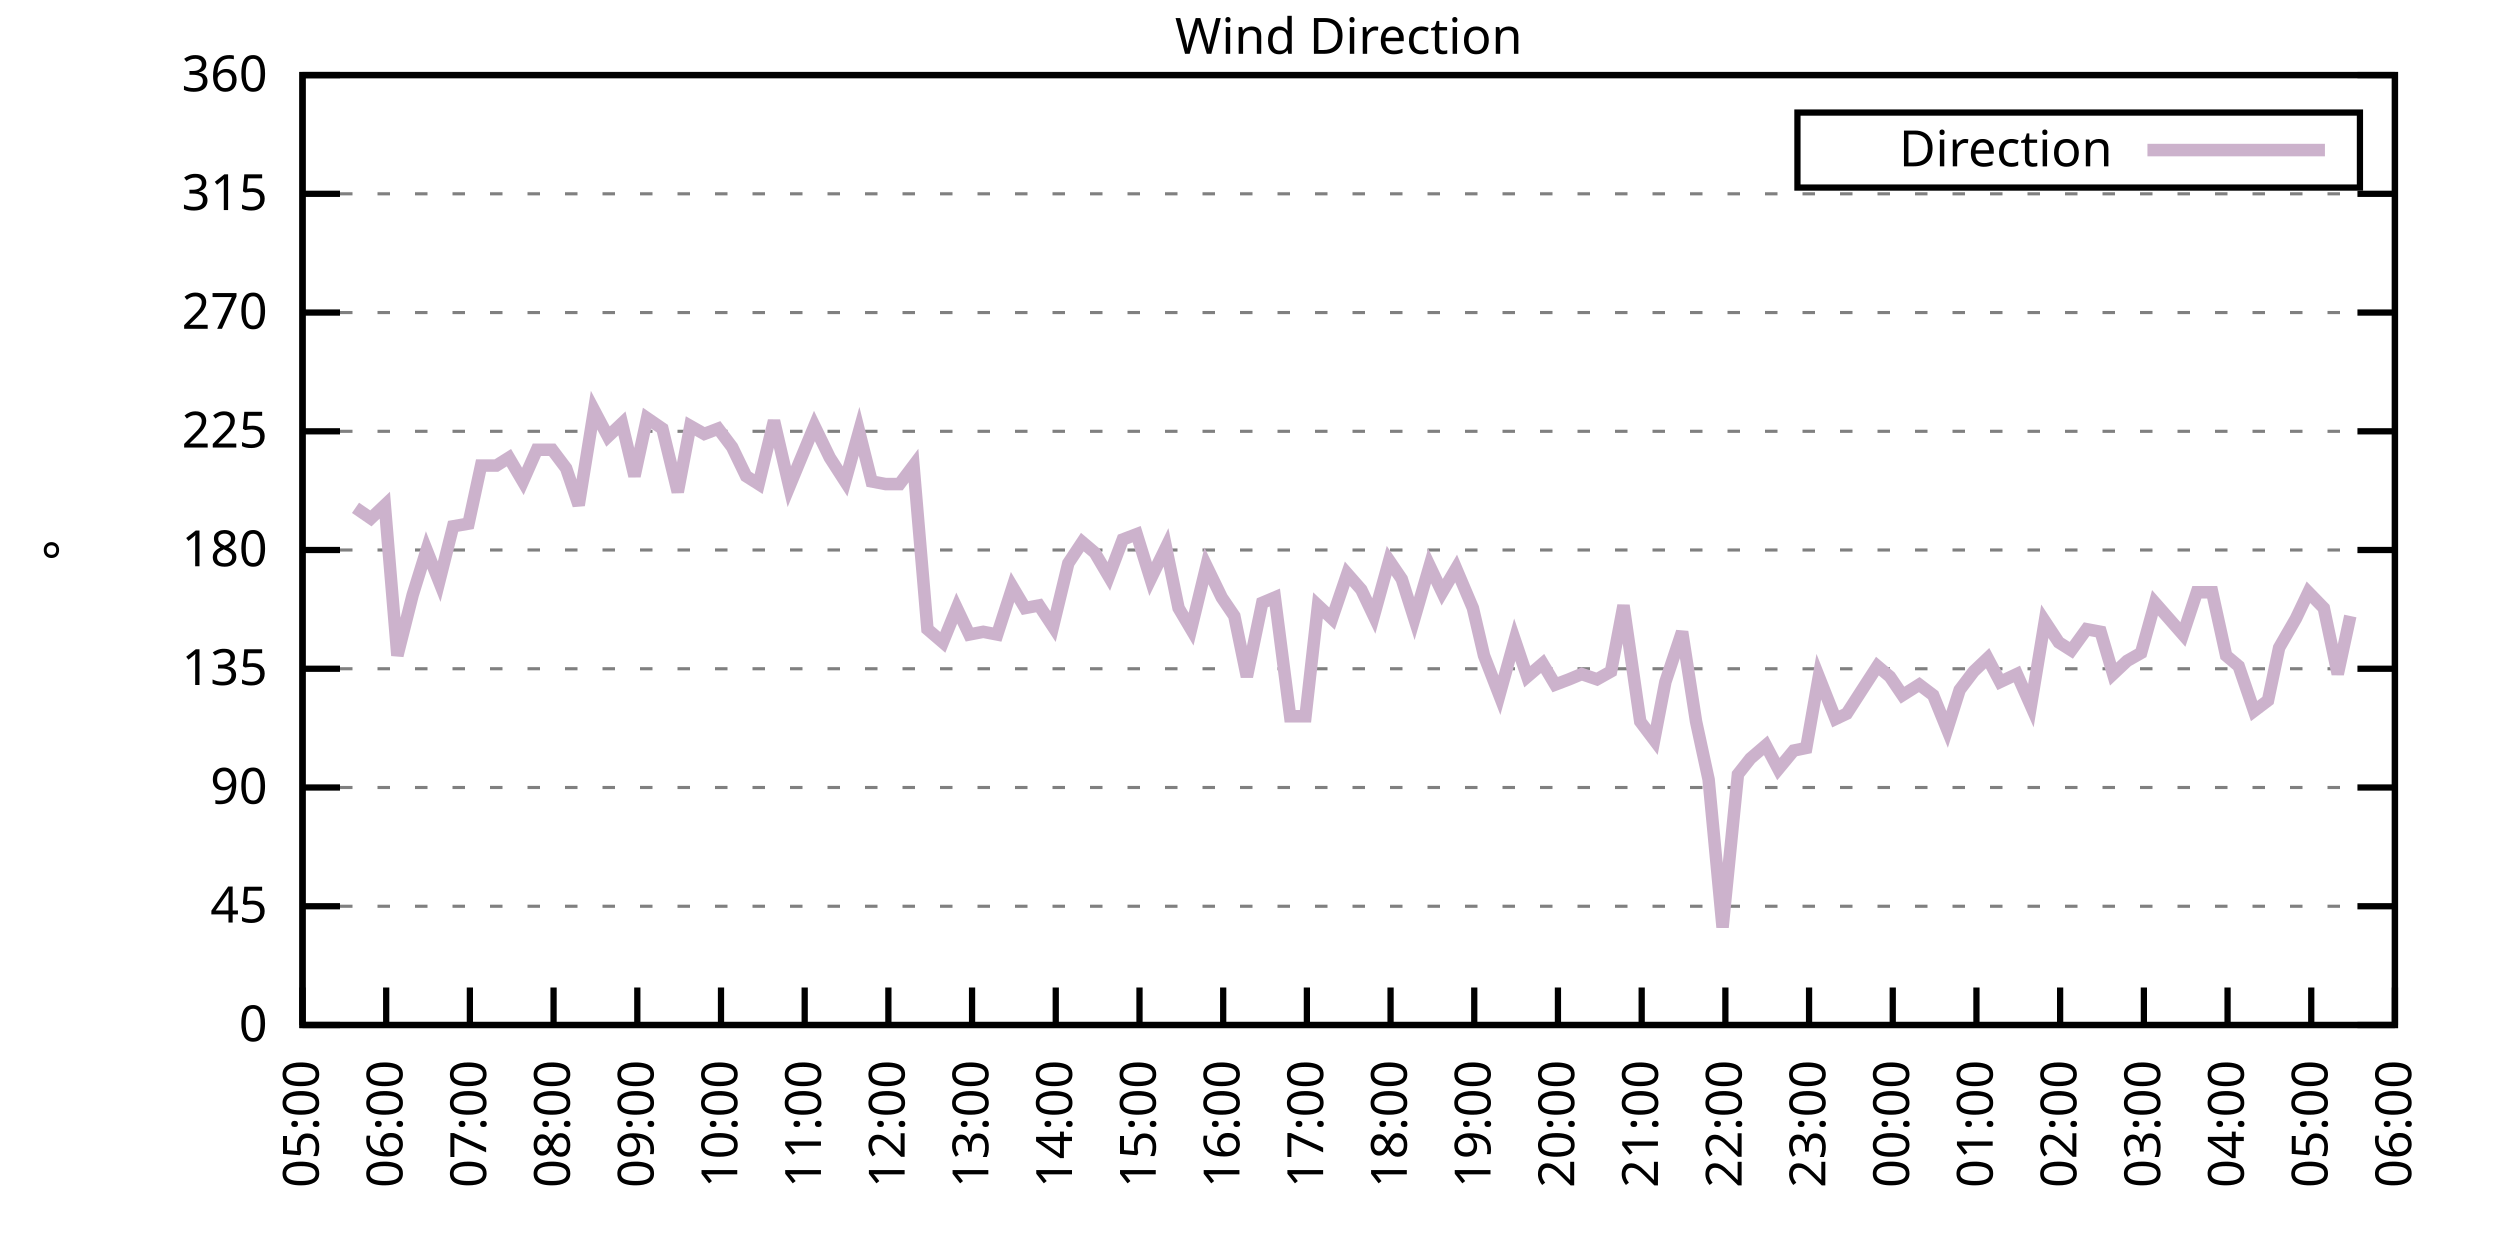
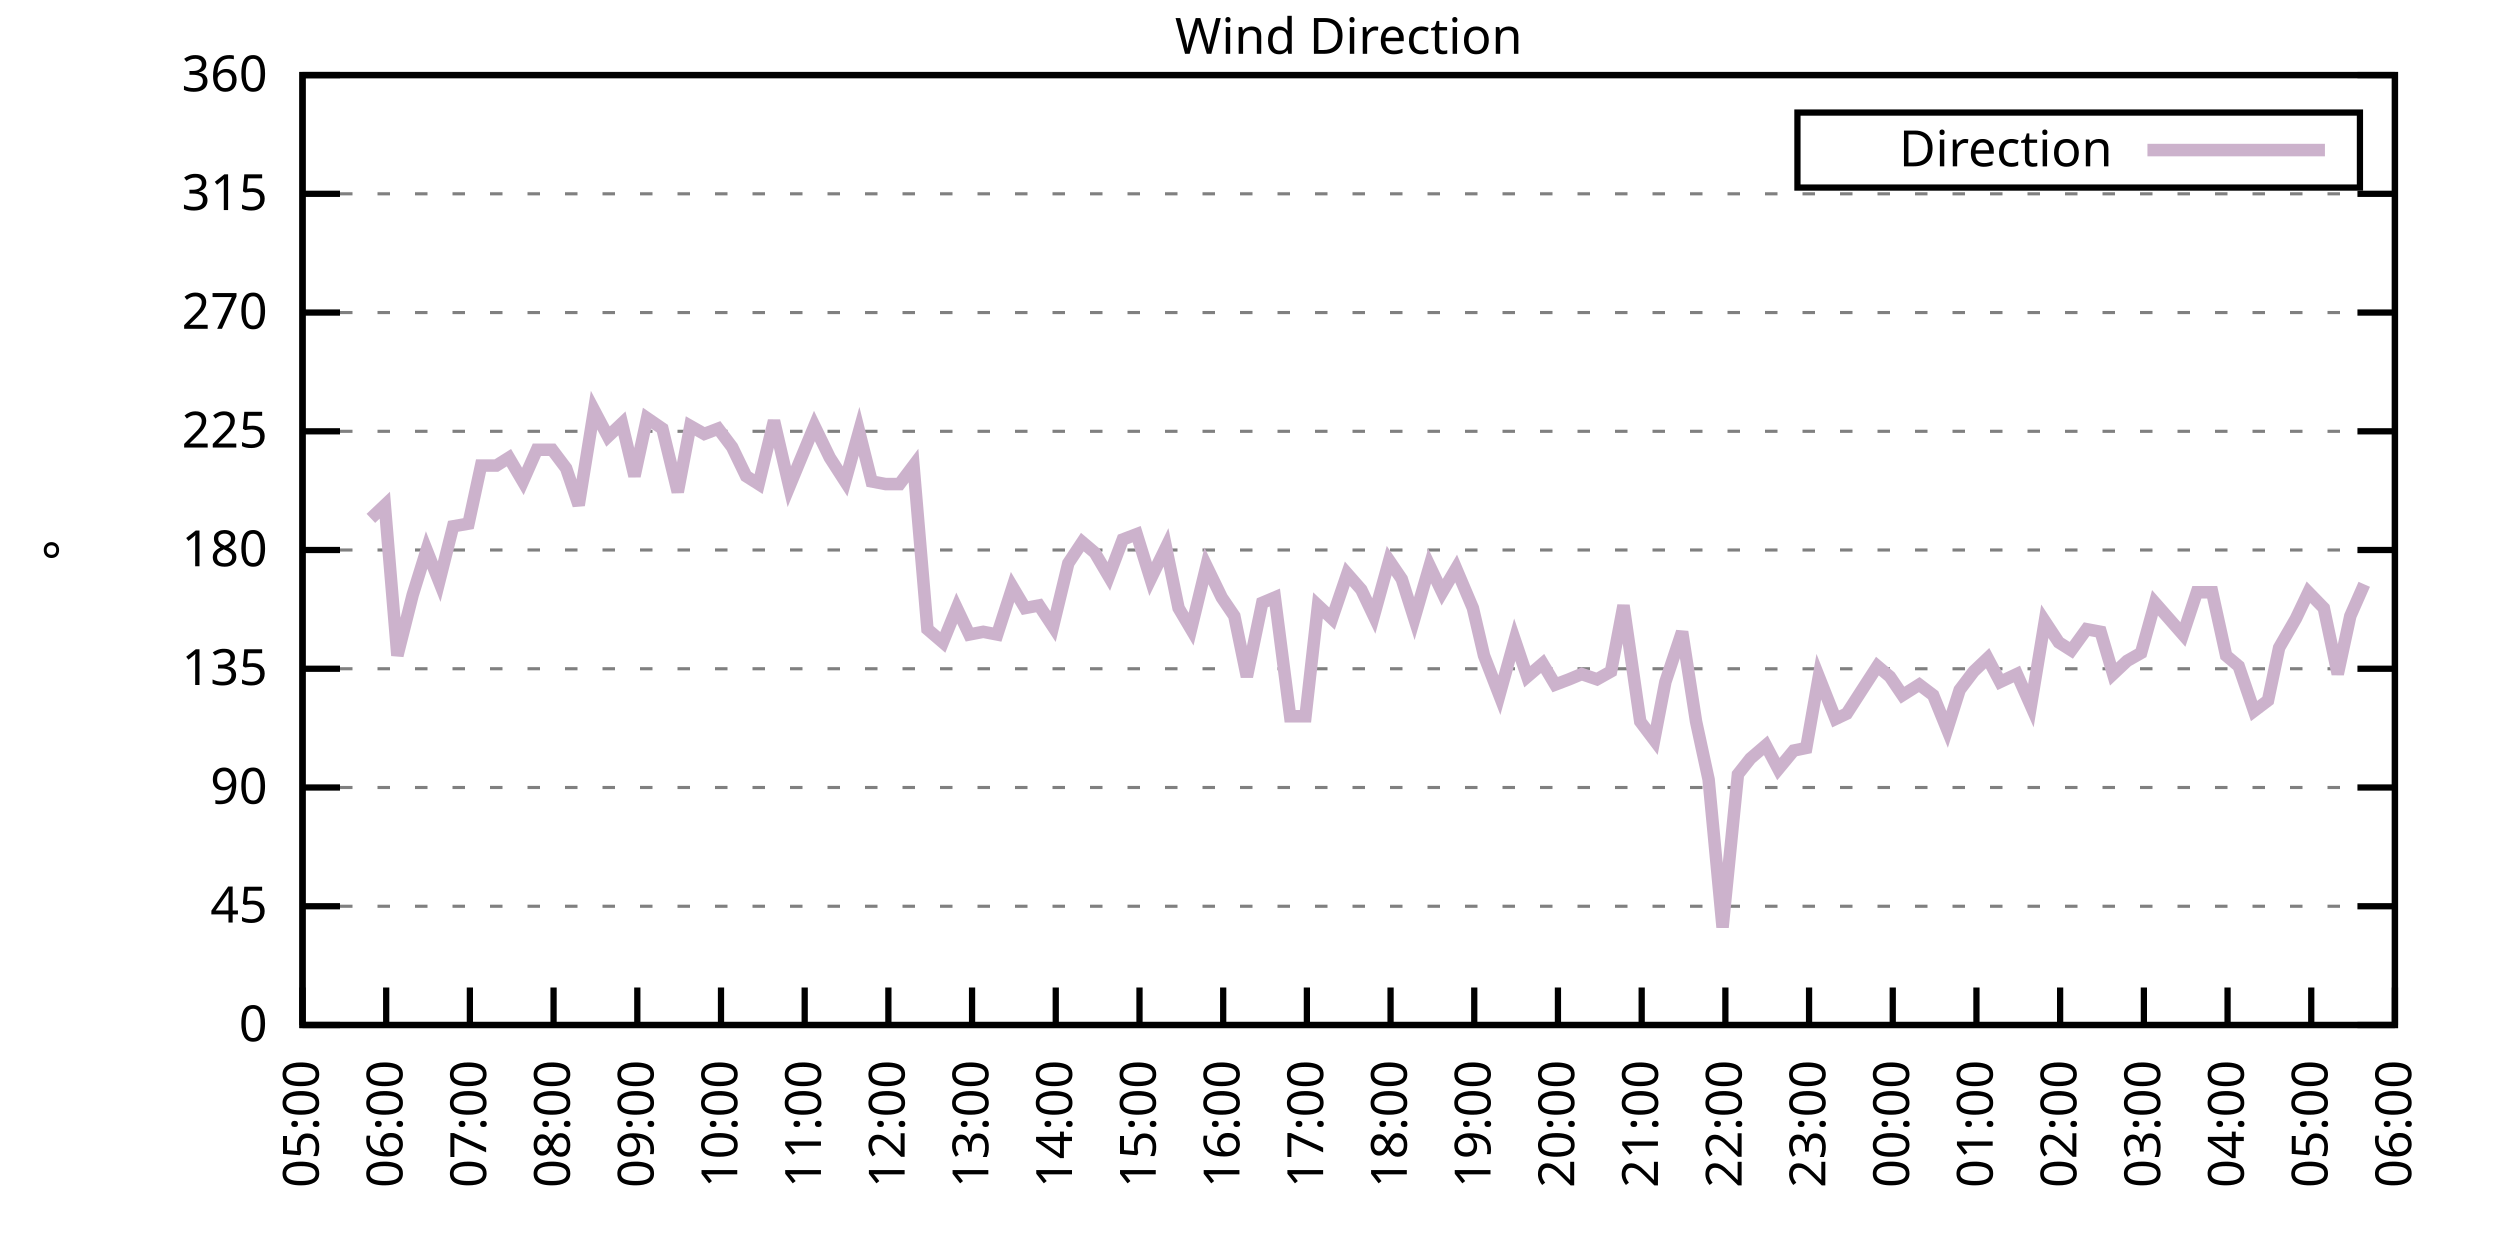
<svg xmlns="http://www.w3.org/2000/svg" xmlns:xlink="http://www.w3.org/1999/xlink" width="400" height="200" viewBox="0 0 400 200">
  <g id="gnuplot_canvas">
    <rect x="0" y="0" width="400" height="200" fill="none" />
    <defs>
      <circle id="gpDot" r="0.5" stroke-width="0.5" stroke="currentColor" />
      <path id="gpPt0" stroke-width="0.333" stroke="currentColor" d="M-1,0 h2 M0,-1 v2" />
      <path id="gpPt1" stroke-width="0.333" stroke="currentColor" d="M-1,-1 L1,1 M1,-1 L-1,1" />
      <path id="gpPt2" stroke-width="0.333" stroke="currentColor" d="M-1,0 L1,0 M0,-1 L0,1 M-1,-1 L1,1 M-1,1 L1,-1" />
      <rect id="gpPt3" stroke-width="0.333" stroke="currentColor" x="-1" y="-1" width="2" height="2" />
      <rect id="gpPt4" stroke-width="0.333" stroke="currentColor" fill="currentColor" x="-1" y="-1" width="2" height="2" />
      <circle id="gpPt5" stroke-width="0.333" stroke="currentColor" cx="0" cy="0" r="1" />
      <use xlink:href="#gpPt5" id="gpPt6" fill="currentColor" stroke="none" />
      <path id="gpPt7" stroke-width="0.333" stroke="currentColor" d="M0,-1.33 L-1.33,0.67 L1.33,0.67 z" />
      <use xlink:href="#gpPt7" id="gpPt8" fill="currentColor" stroke="none" />
      <use xlink:href="#gpPt7" id="gpPt9" stroke="currentColor" transform="rotate(180)" />
      <use xlink:href="#gpPt9" id="gpPt10" fill="currentColor" stroke="none" />
      <use xlink:href="#gpPt3" id="gpPt11" stroke="currentColor" transform="rotate(45)" />
      <use xlink:href="#gpPt11" id="gpPt12" fill="currentColor" stroke="none" />
      <path id="gpPt13" stroke-width="0.333" stroke="currentColor" d="M0,1.330 L1.265,0.411 L0.782,-1.067 L-0.782,-1.076 L-1.265,0.411 z" />
      <use xlink:href="#gpPt13" id="gpPt14" fill="currentColor" stroke="none" />
      <filter id="textbox" filterUnits="objectBoundingBox" x="0" y="0" height="1" width="1">
        <feFlood flood-color="white" flood-opacity="1" result="bgnd" />
        <feComposite in="SourceGraphic" in2="bgnd" operator="atop" />
      </filter>
      <filter id="greybox" filterUnits="objectBoundingBox" x="0" y="0" height="1" width="1">
        <feFlood flood-color="lightgrey" flood-opacity="1" result="grey" />
        <feComposite in="SourceGraphic" in2="grey" operator="atop" />
      </filter>
    </defs>
    <g fill="none" color="white" stroke="currentColor" stroke-width="1.00" stroke-linecap="butt" stroke-linejoin="miter">
</g>
    <g fill="none" color="black" stroke="currentColor" stroke-width="1.00" stroke-linecap="butt" stroke-linejoin="miter">
      <g stroke="none" shape-rendering="crispEdges">
        <polygon fill="rgb(255, 255, 255)" points="48.40,164.00 383.18,164.00 383.18,12.02 48.40,12.02 " />
      </g>
    </g>
    <g fill="none" color="black" stroke="currentColor" stroke-width="1.00" stroke-linecap="butt" stroke-linejoin="miter">
</g>
    <g fill="none" color="black" stroke="black" stroke-width="0.50" stroke-linecap="butt" stroke-linejoin="miter">
</g>
    <g fill="none" color="gray" stroke="currentColor" stroke-width="0.50" stroke-linecap="butt" stroke-linejoin="miter">
      <path stroke="gray" stroke-dasharray="2,4" class="gridline" d="M48.40,164.00 L383.19,164.00  " />
    </g>
    <g fill="none" color="gray" stroke="gray" stroke-width="1.00" stroke-linecap="butt" stroke-linejoin="miter">
</g>
    <g fill="none" color="black" stroke="currentColor" stroke-width="1.00" stroke-linecap="butt" stroke-linejoin="miter">
      <path stroke="black" d="M48.40,164.00 L54.40,164.00 M383.19,164.00 L377.19,164.00  " />
      <g transform="translate(42.80,166.60)" stroke="none" fill="black" font-family="Sans" font-size="8.00" text-anchor="end">
        <text>
          <tspan font-family="Sans"> 0</tspan>
        </text>
      </g>
    </g>
    <g fill="none" color="black" stroke="currentColor" stroke-width="1.00" stroke-linecap="butt" stroke-linejoin="miter">
</g>
    <g fill="none" color="black" stroke="black" stroke-width="0.50" stroke-linecap="butt" stroke-linejoin="miter">
</g>
    <g fill="none" color="gray" stroke="currentColor" stroke-width="0.50" stroke-linecap="butt" stroke-linejoin="miter">
      <path stroke="gray" stroke-dasharray="2,4" class="gridline" d="M48.40,145.00 L383.19,145.00  " />
    </g>
    <g fill="none" color="gray" stroke="gray" stroke-width="1.00" stroke-linecap="butt" stroke-linejoin="miter">
</g>
    <g fill="none" color="black" stroke="currentColor" stroke-width="1.00" stroke-linecap="butt" stroke-linejoin="miter">
      <path stroke="black" d="M48.40,145.00 L54.40,145.00 M383.19,145.00 L377.19,145.00  " />
      <g transform="translate(42.80,147.60)" stroke="none" fill="black" font-family="Sans" font-size="8.00" text-anchor="end">
        <text>
          <tspan font-family="Sans"> 45</tspan>
        </text>
      </g>
    </g>
    <g fill="none" color="black" stroke="currentColor" stroke-width="1.00" stroke-linecap="butt" stroke-linejoin="miter">
</g>
    <g fill="none" color="black" stroke="black" stroke-width="0.50" stroke-linecap="butt" stroke-linejoin="miter">
</g>
    <g fill="none" color="gray" stroke="currentColor" stroke-width="0.50" stroke-linecap="butt" stroke-linejoin="miter">
      <path stroke="gray" stroke-dasharray="2,4" class="gridline" d="M48.40,126.00 L383.19,126.00  " />
    </g>
    <g fill="none" color="gray" stroke="gray" stroke-width="1.00" stroke-linecap="butt" stroke-linejoin="miter">
</g>
    <g fill="none" color="black" stroke="currentColor" stroke-width="1.00" stroke-linecap="butt" stroke-linejoin="miter">
      <path stroke="black" d="M48.40,126.00 L54.40,126.00 M383.19,126.00 L377.19,126.00  " />
      <g transform="translate(42.80,128.60)" stroke="none" fill="black" font-family="Sans" font-size="8.00" text-anchor="end">
        <text>
          <tspan font-family="Sans"> 90</tspan>
        </text>
      </g>
    </g>
    <g fill="none" color="black" stroke="currentColor" stroke-width="1.00" stroke-linecap="butt" stroke-linejoin="miter">
</g>
    <g fill="none" color="black" stroke="black" stroke-width="0.50" stroke-linecap="butt" stroke-linejoin="miter">
</g>
    <g fill="none" color="gray" stroke="currentColor" stroke-width="0.50" stroke-linecap="butt" stroke-linejoin="miter">
      <path stroke="gray" stroke-dasharray="2,4" class="gridline" d="M48.40,107.00 L383.19,107.00  " />
    </g>
    <g fill="none" color="gray" stroke="gray" stroke-width="1.00" stroke-linecap="butt" stroke-linejoin="miter">
</g>
    <g fill="none" color="black" stroke="currentColor" stroke-width="1.00" stroke-linecap="butt" stroke-linejoin="miter">
      <path stroke="black" d="M48.40,107.00 L54.40,107.00 M383.19,107.00 L377.19,107.00  " />
      <g transform="translate(42.80,109.60)" stroke="none" fill="black" font-family="Sans" font-size="8.00" text-anchor="end">
        <text>
          <tspan font-family="Sans"> 135</tspan>
        </text>
      </g>
    </g>
    <g fill="none" color="black" stroke="currentColor" stroke-width="1.00" stroke-linecap="butt" stroke-linejoin="miter">
</g>
    <g fill="none" color="black" stroke="black" stroke-width="0.50" stroke-linecap="butt" stroke-linejoin="miter">
</g>
    <g fill="none" color="gray" stroke="currentColor" stroke-width="0.50" stroke-linecap="butt" stroke-linejoin="miter">
      <path stroke="gray" stroke-dasharray="2,4" class="gridline" d="M48.40,88.00 L383.19,88.00  " />
    </g>
    <g fill="none" color="gray" stroke="gray" stroke-width="1.00" stroke-linecap="butt" stroke-linejoin="miter">
</g>
    <g fill="none" color="black" stroke="currentColor" stroke-width="1.00" stroke-linecap="butt" stroke-linejoin="miter">
      <path stroke="black" d="M48.40,88.00 L54.40,88.00 M383.19,88.00 L377.19,88.00  " />
      <g transform="translate(42.80,90.60)" stroke="none" fill="black" font-family="Sans" font-size="8.00" text-anchor="end">
        <text>
          <tspan font-family="Sans"> 180</tspan>
        </text>
      </g>
    </g>
    <g fill="none" color="black" stroke="currentColor" stroke-width="1.00" stroke-linecap="butt" stroke-linejoin="miter">
</g>
    <g fill="none" color="black" stroke="black" stroke-width="0.50" stroke-linecap="butt" stroke-linejoin="miter">
</g>
    <g fill="none" color="gray" stroke="currentColor" stroke-width="0.50" stroke-linecap="butt" stroke-linejoin="miter">
      <path stroke="gray" stroke-dasharray="2,4" class="gridline" d="M48.40,69.01 L383.19,69.01  " />
    </g>
    <g fill="none" color="gray" stroke="gray" stroke-width="1.00" stroke-linecap="butt" stroke-linejoin="miter">
</g>
    <g fill="none" color="black" stroke="currentColor" stroke-width="1.00" stroke-linecap="butt" stroke-linejoin="miter">
      <path stroke="black" d="M48.40,69.01 L54.40,69.01 M383.19,69.01 L377.19,69.01  " />
      <g transform="translate(42.80,71.61)" stroke="none" fill="black" font-family="Sans" font-size="8.00" text-anchor="end">
        <text>
          <tspan font-family="Sans"> 225</tspan>
        </text>
      </g>
    </g>
    <g fill="none" color="black" stroke="currentColor" stroke-width="1.00" stroke-linecap="butt" stroke-linejoin="miter">
</g>
    <g fill="none" color="black" stroke="black" stroke-width="0.50" stroke-linecap="butt" stroke-linejoin="miter">
</g>
    <g fill="none" color="gray" stroke="currentColor" stroke-width="0.50" stroke-linecap="butt" stroke-linejoin="miter">
      <path stroke="gray" stroke-dasharray="2,4" class="gridline" d="M48.40,50.01 L383.19,50.01  " />
    </g>
    <g fill="none" color="gray" stroke="gray" stroke-width="1.00" stroke-linecap="butt" stroke-linejoin="miter">
</g>
    <g fill="none" color="black" stroke="currentColor" stroke-width="1.00" stroke-linecap="butt" stroke-linejoin="miter">
      <path stroke="black" d="M48.40,50.01 L54.40,50.01 M383.19,50.01 L377.19,50.01  " />
      <g transform="translate(42.80,52.61)" stroke="none" fill="black" font-family="Sans" font-size="8.00" text-anchor="end">
        <text>
          <tspan font-family="Sans"> 270</tspan>
        </text>
      </g>
    </g>
    <g fill="none" color="black" stroke="currentColor" stroke-width="1.00" stroke-linecap="butt" stroke-linejoin="miter">
</g>
    <g fill="none" color="black" stroke="black" stroke-width="0.50" stroke-linecap="butt" stroke-linejoin="miter">
</g>
    <g fill="none" color="gray" stroke="currentColor" stroke-width="0.50" stroke-linecap="butt" stroke-linejoin="miter">
      <path stroke="gray" stroke-dasharray="2,4" class="gridline" d="M48.40,31.01 L383.19,31.01  " />
    </g>
    <g fill="none" color="gray" stroke="gray" stroke-width="1.00" stroke-linecap="butt" stroke-linejoin="miter">
</g>
    <g fill="none" color="black" stroke="currentColor" stroke-width="1.00" stroke-linecap="butt" stroke-linejoin="miter">
      <path stroke="black" d="M48.40,31.01 L54.40,31.01 M383.19,31.01 L377.19,31.01  " />
      <g transform="translate(42.80,33.61)" stroke="none" fill="black" font-family="Sans" font-size="8.00" text-anchor="end">
        <text>
          <tspan font-family="Sans"> 315</tspan>
        </text>
      </g>
    </g>
    <g fill="none" color="black" stroke="currentColor" stroke-width="1.00" stroke-linecap="butt" stroke-linejoin="miter">
</g>
    <g fill="none" color="black" stroke="black" stroke-width="0.50" stroke-linecap="butt" stroke-linejoin="miter">
</g>
    <g fill="none" color="gray" stroke="currentColor" stroke-width="0.50" stroke-linecap="butt" stroke-linejoin="miter">
      <path stroke="gray" stroke-dasharray="2,4" class="gridline" d="M48.40,12.01 L383.19,12.01  " />
    </g>
    <g fill="none" color="gray" stroke="gray" stroke-width="1.00" stroke-linecap="butt" stroke-linejoin="miter">
</g>
    <g fill="none" color="black" stroke="currentColor" stroke-width="1.00" stroke-linecap="butt" stroke-linejoin="miter">
      <path stroke="black" d="M48.40,12.01 L54.40,12.01 M383.19,12.01 L377.19,12.01  " />
      <g transform="translate(42.80,14.61)" stroke="none" fill="black" font-family="Sans" font-size="8.00" text-anchor="end">
        <text>
          <tspan font-family="Sans"> 360</tspan>
        </text>
      </g>
    </g>
    <g fill="none" color="black" stroke="currentColor" stroke-width="1.00" stroke-linecap="butt" stroke-linejoin="miter">
      <path stroke="black" d="M48.40,164.00 L48.40,158.00  " />
      <g transform="translate(51.00,169.60) rotate(270.00)" stroke="none" fill="black" font-family="Sans" font-size="8.00" text-anchor="end">
        <text>
          <tspan font-family="Sans">05:00</tspan>
        </text>
      </g>
    </g>
    <g fill="none" color="black" stroke="currentColor" stroke-width="1.00" stroke-linecap="butt" stroke-linejoin="miter">
      <path stroke="black" d="M61.79,164.00 L61.79,158.00  " />
      <g transform="translate(64.39,169.60) rotate(270.00)" stroke="none" fill="black" font-family="Sans" font-size="8.00" text-anchor="end">
        <text>
          <tspan font-family="Sans">06:00</tspan>
        </text>
      </g>
    </g>
    <g fill="none" color="black" stroke="currentColor" stroke-width="1.00" stroke-linecap="butt" stroke-linejoin="miter">
      <path stroke="black" d="M75.18,164.00 L75.18,158.00  " />
      <g transform="translate(77.78,169.60) rotate(270.00)" stroke="none" fill="black" font-family="Sans" font-size="8.00" text-anchor="end">
        <text>
          <tspan font-family="Sans">07:00</tspan>
        </text>
      </g>
    </g>
    <g fill="none" color="black" stroke="currentColor" stroke-width="1.00" stroke-linecap="butt" stroke-linejoin="miter">
      <path stroke="black" d="M88.57,164.00 L88.57,158.00  " />
      <g transform="translate(91.17,169.60) rotate(270.00)" stroke="none" fill="black" font-family="Sans" font-size="8.00" text-anchor="end">
        <text>
          <tspan font-family="Sans">08:00</tspan>
        </text>
      </g>
    </g>
    <g fill="none" color="black" stroke="currentColor" stroke-width="1.00" stroke-linecap="butt" stroke-linejoin="miter">
      <path stroke="black" d="M101.97,164.00 L101.97,158.00  " />
      <g transform="translate(104.57,169.60) rotate(270.00)" stroke="none" fill="black" font-family="Sans" font-size="8.00" text-anchor="end">
        <text>
          <tspan font-family="Sans">09:00</tspan>
        </text>
      </g>
    </g>
    <g fill="none" color="black" stroke="currentColor" stroke-width="1.00" stroke-linecap="butt" stroke-linejoin="miter">
      <path stroke="black" d="M115.36,164.00 L115.36,158.00  " />
      <g transform="translate(117.96,169.60) rotate(270.00)" stroke="none" fill="black" font-family="Sans" font-size="8.00" text-anchor="end">
        <text>
          <tspan font-family="Sans">10:00</tspan>
        </text>
      </g>
    </g>
    <g fill="none" color="black" stroke="currentColor" stroke-width="1.00" stroke-linecap="butt" stroke-linejoin="miter">
      <path stroke="black" d="M128.75,164.00 L128.75,158.00  " />
      <g transform="translate(131.35,169.60) rotate(270.00)" stroke="none" fill="black" font-family="Sans" font-size="8.00" text-anchor="end">
        <text>
          <tspan font-family="Sans">11:00</tspan>
        </text>
      </g>
    </g>
    <g fill="none" color="black" stroke="currentColor" stroke-width="1.00" stroke-linecap="butt" stroke-linejoin="miter">
      <path stroke="black" d="M142.14,164.00 L142.14,158.00  " />
      <g transform="translate(144.74,169.60) rotate(270.00)" stroke="none" fill="black" font-family="Sans" font-size="8.00" text-anchor="end">
        <text>
          <tspan font-family="Sans">12:00</tspan>
        </text>
      </g>
    </g>
    <g fill="none" color="black" stroke="currentColor" stroke-width="1.00" stroke-linecap="butt" stroke-linejoin="miter">
      <path stroke="black" d="M155.53,164.00 L155.53,158.00  " />
      <g transform="translate(158.13,169.60) rotate(270.00)" stroke="none" fill="black" font-family="Sans" font-size="8.00" text-anchor="end">
        <text>
          <tspan font-family="Sans">13:00</tspan>
        </text>
      </g>
    </g>
    <g fill="none" color="black" stroke="currentColor" stroke-width="1.00" stroke-linecap="butt" stroke-linejoin="miter">
      <path stroke="black" d="M168.92,164.00 L168.92,158.00  " />
      <g transform="translate(171.52,169.60) rotate(270.00)" stroke="none" fill="black" font-family="Sans" font-size="8.00" text-anchor="end">
        <text>
          <tspan font-family="Sans">14:00</tspan>
        </text>
      </g>
    </g>
    <g fill="none" color="black" stroke="currentColor" stroke-width="1.00" stroke-linecap="butt" stroke-linejoin="miter">
      <path stroke="black" d="M182.32,164.00 L182.32,158.00  " />
      <g transform="translate(184.92,169.60) rotate(270.00)" stroke="none" fill="black" font-family="Sans" font-size="8.00" text-anchor="end">
        <text>
          <tspan font-family="Sans">15:00</tspan>
        </text>
      </g>
    </g>
    <g fill="none" color="black" stroke="currentColor" stroke-width="1.00" stroke-linecap="butt" stroke-linejoin="miter">
      <path stroke="black" d="M195.71,164.00 L195.71,158.00  " />
      <g transform="translate(198.31,169.60) rotate(270.00)" stroke="none" fill="black" font-family="Sans" font-size="8.00" text-anchor="end">
        <text>
          <tspan font-family="Sans">16:00</tspan>
        </text>
      </g>
    </g>
    <g fill="none" color="black" stroke="currentColor" stroke-width="1.00" stroke-linecap="butt" stroke-linejoin="miter">
      <path stroke="black" d="M209.10,164.00 L209.10,158.00  " />
      <g transform="translate(211.70,169.60) rotate(270.00)" stroke="none" fill="black" font-family="Sans" font-size="8.00" text-anchor="end">
        <text>
          <tspan font-family="Sans">17:00</tspan>
        </text>
      </g>
    </g>
    <g fill="none" color="black" stroke="currentColor" stroke-width="1.00" stroke-linecap="butt" stroke-linejoin="miter">
      <path stroke="black" d="M222.49,164.00 L222.49,158.00  " />
      <g transform="translate(225.09,169.60) rotate(270.00)" stroke="none" fill="black" font-family="Sans" font-size="8.00" text-anchor="end">
        <text>
          <tspan font-family="Sans">18:00</tspan>
        </text>
      </g>
    </g>
    <g fill="none" color="black" stroke="currentColor" stroke-width="1.00" stroke-linecap="butt" stroke-linejoin="miter">
      <path stroke="black" d="M235.88,164.00 L235.88,158.00  " />
      <g transform="translate(238.48,169.60) rotate(270.00)" stroke="none" fill="black" font-family="Sans" font-size="8.00" text-anchor="end">
        <text>
          <tspan font-family="Sans">19:00</tspan>
        </text>
      </g>
    </g>
    <g fill="none" color="black" stroke="currentColor" stroke-width="1.00" stroke-linecap="butt" stroke-linejoin="miter">
      <path stroke="black" d="M249.27,164.00 L249.27,158.00  " />
      <g transform="translate(251.87,169.60) rotate(270.00)" stroke="none" fill="black" font-family="Sans" font-size="8.00" text-anchor="end">
        <text>
          <tspan font-family="Sans">20:00</tspan>
        </text>
      </g>
    </g>
    <g fill="none" color="black" stroke="currentColor" stroke-width="1.00" stroke-linecap="butt" stroke-linejoin="miter">
      <path stroke="black" d="M262.67,164.00 L262.67,158.00  " />
      <g transform="translate(265.27,169.60) rotate(270.00)" stroke="none" fill="black" font-family="Sans" font-size="8.00" text-anchor="end">
        <text>
          <tspan font-family="Sans">21:00</tspan>
        </text>
      </g>
    </g>
    <g fill="none" color="black" stroke="currentColor" stroke-width="1.00" stroke-linecap="butt" stroke-linejoin="miter">
      <path stroke="black" d="M276.06,164.00 L276.06,158.00  " />
      <g transform="translate(278.66,169.60) rotate(270.00)" stroke="none" fill="black" font-family="Sans" font-size="8.00" text-anchor="end">
        <text>
          <tspan font-family="Sans">22:00</tspan>
        </text>
      </g>
    </g>
    <g fill="none" color="black" stroke="currentColor" stroke-width="1.00" stroke-linecap="butt" stroke-linejoin="miter">
      <path stroke="black" d="M289.45,164.00 L289.45,158.00  " />
      <g transform="translate(292.05,169.60) rotate(270.00)" stroke="none" fill="black" font-family="Sans" font-size="8.00" text-anchor="end">
        <text>
          <tspan font-family="Sans">23:00</tspan>
        </text>
      </g>
    </g>
    <g fill="none" color="black" stroke="currentColor" stroke-width="1.00" stroke-linecap="butt" stroke-linejoin="miter">
      <path stroke="black" d="M302.84,164.00 L302.84,158.00  " />
      <g transform="translate(305.44,169.60) rotate(270.00)" stroke="none" fill="black" font-family="Sans" font-size="8.00" text-anchor="end">
        <text>
          <tspan font-family="Sans">00:00</tspan>
        </text>
      </g>
    </g>
    <g fill="none" color="black" stroke="currentColor" stroke-width="1.00" stroke-linecap="butt" stroke-linejoin="miter">
      <path stroke="black" d="M316.23,164.00 L316.23,158.00  " />
      <g transform="translate(318.83,169.60) rotate(270.00)" stroke="none" fill="black" font-family="Sans" font-size="8.00" text-anchor="end">
        <text>
          <tspan font-family="Sans">01:00</tspan>
        </text>
      </g>
    </g>
    <g fill="none" color="black" stroke="currentColor" stroke-width="1.00" stroke-linecap="butt" stroke-linejoin="miter">
      <path stroke="black" d="M329.62,164.00 L329.62,158.00  " />
      <g transform="translate(332.22,169.60) rotate(270.00)" stroke="none" fill="black" font-family="Sans" font-size="8.00" text-anchor="end">
        <text>
          <tspan font-family="Sans">02:00</tspan>
        </text>
      </g>
    </g>
    <g fill="none" color="black" stroke="currentColor" stroke-width="1.00" stroke-linecap="butt" stroke-linejoin="miter">
      <path stroke="black" d="M343.02,164.00 L343.02,158.00  " />
      <g transform="translate(345.62,169.60) rotate(270.00)" stroke="none" fill="black" font-family="Sans" font-size="8.00" text-anchor="end">
        <text>
          <tspan font-family="Sans">03:00</tspan>
        </text>
      </g>
    </g>
    <g fill="none" color="black" stroke="currentColor" stroke-width="1.00" stroke-linecap="butt" stroke-linejoin="miter">
      <path stroke="black" d="M356.41,164.00 L356.41,158.00  " />
      <g transform="translate(359.01,169.60) rotate(270.00)" stroke="none" fill="black" font-family="Sans" font-size="8.00" text-anchor="end">
        <text>
          <tspan font-family="Sans">04:00</tspan>
        </text>
      </g>
    </g>
    <g fill="none" color="black" stroke="currentColor" stroke-width="1.00" stroke-linecap="butt" stroke-linejoin="miter">
      <path stroke="black" d="M369.80,164.00 L369.80,158.00  " />
      <g transform="translate(372.40,169.60) rotate(270.00)" stroke="none" fill="black" font-family="Sans" font-size="8.00" text-anchor="end">
        <text>
          <tspan font-family="Sans">05:00</tspan>
        </text>
      </g>
    </g>
    <g fill="none" color="black" stroke="currentColor" stroke-width="1.00" stroke-linecap="butt" stroke-linejoin="miter">
      <path stroke="black" d="M383.19,164.00 L383.19,158.00  " />
      <g transform="translate(385.79,169.60) rotate(270.00)" stroke="none" fill="black" font-family="Sans" font-size="8.00" text-anchor="end">
        <text>
          <tspan font-family="Sans">06:00</tspan>
        </text>
      </g>
    </g>
    <g fill="none" color="black" stroke="currentColor" stroke-width="1.00" stroke-linecap="butt" stroke-linejoin="miter">
</g>
    <g fill="none" color="black" stroke="currentColor" stroke-width="1.00" stroke-linecap="butt" stroke-linejoin="miter">
      <path stroke="black" d="M48.40,12.01 L48.40,164.00 L383.19,164.00 L383.19,12.01 L48.40,12.01 Z  " />
    </g>
    <g fill="none" color="black" stroke="currentColor" stroke-width="1.00" stroke-linecap="butt" stroke-linejoin="miter">
</g>
    <g fill="none" color="black" stroke="currentColor" stroke-width="1.00" stroke-linecap="butt" stroke-linejoin="miter">
      <path stroke="black" d="M287.59,30.01 L287.59,18.01 L377.59,18.01 L377.59,30.01 L287.59,30.01 Z  " />
    </g>
    <g id="Wind_direction_plot_1">
      <g fill="none" color="white" stroke="black" stroke-width="2.00" stroke-linecap="butt" stroke-linejoin="miter">
</g>
      <g fill="none" color="black" stroke="currentColor" stroke-width="2.00" stroke-linecap="butt" stroke-linejoin="miter">
        <g transform="translate(337.99,26.61)" stroke="none" fill="black" font-family="Sans" font-size="8.00" text-anchor="end">
          <text>
            <tspan font-family="Sans">Direction</tspan>
          </text>
        </g>
      </g>
      <g fill="none" color="black" stroke="currentColor" stroke-width="2.00" stroke-linecap="butt" stroke-linejoin="miter">
-         <path stroke="rgb(204, 178, 204)" d="M343.59,24.01 L371.99,24.01 M56.88,81.25 L59.34,82.94 L61.57,80.83 L63.58,104.89 L66.03,95.18 L68.26,88.00   L70.27,93.07 L72.50,84.21 L74.96,83.78 L76.97,74.49 L79.42,74.49 L81.43,73.23 L83.66,77.03 L85.90,71.96   L88.35,71.96 L90.58,74.92 L92.59,80.83 L95.05,65.63 L97.28,69.85 L99.51,67.74 L101.52,76.18 L103.53,66.90   L105.98,68.58 L108.44,78.72 L110.45,68.16 L112.68,69.43 L114.91,68.58 L117.14,71.54 L119.38,76.18 L121.38,77.45   L123.84,67.32 L126.29,77.87 L127.86,74.07 L130.31,68.16 L132.77,73.23 L135.22,77.03 L137.45,69.01 L139.46,77.03   L141.69,77.45 L143.93,77.45 L146.16,74.49 L148.39,100.67 L150.85,102.78 L153.08,97.29 L155.09,101.52 L157.32,101.09   L159.55,101.52 L162.01,93.92 L164.01,97.29 L166.25,96.87 L168.48,100.25 L170.93,90.12 L173.17,86.74 L175.17,88.43   L177.41,92.23 L179.64,86.32 L181.87,85.47 L184.10,92.65 L186.56,87.58 L188.57,97.29 L190.57,100.67 L193.03,90.54   L195.48,95.60 L197.49,98.56 L199.50,108.27 L201.96,96.45 L203.97,95.60 L206.42,114.60 L208.88,114.60 L210.88,96.87   L213.12,98.98 L215.57,91.80 L217.80,94.34 L219.81,98.56 L222.27,89.69 L224.28,92.65 L226.29,98.98 L228.74,90.54   L230.75,94.76 L232.98,90.96 L235.66,97.29 L237.44,104.89 L239.90,111.23 L242.36,102.36 L244.36,108.27 L246.82,106.16   L248.83,109.54 L251.06,108.69 L253.07,107.85 L255.52,108.69 L257.76,107.43 L259.76,96.87 L262.44,115.45 L264.67,118.40   L266.46,109.11 L269.14,101.09 L271.37,115.45 L273.38,124.74 L275.61,148.38 L278.07,123.89 L280.07,121.36 L282.53,119.25   L284.54,123.05 L286.99,120.09 L289.00,119.67 L291.01,108.27 L293.69,115.03 L295.48,114.18 L297.93,110.38 L300.39,106.58   L302.39,108.27 L304.40,111.23 L307.08,109.54 L309.31,111.23 L311.54,116.71 L313.55,110.38 L315.79,107.43 L318.02,105.31   L320.03,109.11 L322.70,107.85 L324.94,112.91 L327.17,99.40 L329.40,102.78 L331.41,104.05 L333.86,100.67 L336.10,101.09   L338.10,107.85 L340.34,105.74 L342.57,104.47 L344.80,96.45 L347.03,98.98 L349.26,101.52 L351.50,94.76 L353.95,94.76   L356.18,104.89 L358.19,106.58 L360.65,113.76 L362.88,112.07 L364.66,103.63 L367.34,98.98 L369.35,94.76 L371.81,97.29   L374.04,107.85 L376.05,98.56  " />
+         <path stroke="rgb(204, 178, 204)" d="M343.59,24.01 L371.99,24.01 M59.34,82.94 L61.57,80.83 L63.58,104.89 L66.03,95.18 L68.26,88.00 L70.27,93.07   L72.50,84.21 L74.96,83.78 L76.97,74.49 L79.42,74.49 L81.43,73.23 L83.66,77.03 L85.90,71.96 L88.35,71.96   L90.58,74.92 L92.59,80.83 L95.05,65.63 L97.28,69.85 L99.51,67.74 L101.52,76.18 L103.53,66.90 L105.98,68.58   L108.44,78.72 L110.45,68.16 L112.68,69.43 L114.91,68.58 L117.14,71.54 L119.38,76.18 L121.38,77.45 L123.84,67.32   L126.29,77.87 L127.86,74.07 L130.31,68.16 L132.77,73.23 L135.22,77.03 L137.45,69.01 L139.46,77.03 L141.69,77.45   L143.93,77.45 L146.16,74.49 L148.39,100.67 L150.85,102.78 L153.08,97.29 L155.09,101.52 L157.32,101.09 L159.55,101.52   L162.01,93.92 L164.01,97.29 L166.25,96.87 L168.48,100.25 L170.93,90.12 L173.17,86.74 L175.17,88.43 L177.41,92.23   L179.64,86.32 L181.87,85.47 L184.10,92.65 L186.56,87.58 L188.57,97.29 L190.57,100.67 L193.03,90.54 L195.48,95.60   L197.49,98.56 L199.50,108.27 L201.96,96.45 L203.97,95.60 L206.42,114.60 L208.88,114.60 L210.88,96.87 L213.12,98.98   L215.57,91.80 L217.80,94.34 L219.81,98.56 L222.27,89.69 L224.28,92.65 L226.29,98.98 L228.74,90.54 L230.75,94.76   L232.98,90.96 L235.66,97.29 L237.44,104.89 L239.90,111.23 L242.36,102.36 L244.36,108.27 L246.82,106.16 L248.83,109.54   L251.06,108.69 L253.07,107.85 L255.52,108.69 L257.76,107.43 L259.76,96.87 L262.44,115.45 L264.67,118.40 L266.46,109.11   L269.14,101.09 L271.37,115.45 L273.38,124.74 L275.61,148.38 L278.07,123.89 L280.07,121.36 L282.53,119.25 L284.54,123.05   L286.99,120.09 L289.00,119.67 L291.01,108.27 L293.69,115.03 L295.48,114.18 L297.93,110.38 L300.39,106.58 L302.39,108.27   L304.40,111.23 L307.08,109.54 L309.31,111.23 L311.54,116.71 L313.55,110.38 L315.79,107.43 L318.02,105.31 L320.03,109.11   L322.70,107.85 L324.94,112.91 L327.17,99.40 L329.40,102.78 L331.41,104.05 L333.86,100.67 L336.10,101.09 L338.10,107.85   L340.34,105.74 L342.57,104.47 L344.80,96.45 L347.03,98.98 L349.26,101.52 L351.50,94.76 L353.95,94.76 L356.18,104.89   L358.19,106.58 L360.65,113.76 L362.88,112.07 L364.66,103.63 L367.34,98.98 L369.35,94.76 L371.81,97.29 L374.04,107.85   L376.05,98.56 L378.28,93.49  " />
      </g>
    </g>
    <g fill="none" color="black" stroke="currentColor" stroke-width="2.00" stroke-linecap="butt" stroke-linejoin="miter">
</g>
    <g fill="none" color="black" stroke="black" stroke-width="1.00" stroke-linecap="butt" stroke-linejoin="miter">
</g>
    <g fill="none" color="black" stroke="currentColor" stroke-width="1.00" stroke-linecap="butt" stroke-linejoin="miter">
      <path stroke="black" d="M48.40,12.01 L48.40,164.00 L383.19,164.00 L383.19,12.01 L48.40,12.01 Z  " />
      <g transform="translate(12.80,88.01) rotate(270.00)" stroke="none" fill="black" font-family="Sans" font-size="8.00" text-anchor="middle">
        <text>
          <tspan font-family="Sans">°</tspan>
        </text>
      </g>
    </g>
    <g fill="none" color="black" stroke="currentColor" stroke-width="1.00" stroke-linecap="butt" stroke-linejoin="miter">
</g>
    <g fill="none" color="black" stroke="currentColor" stroke-width="1.00" stroke-linecap="butt" stroke-linejoin="miter">
      <g transform="translate(215.79,8.61)" stroke="none" fill="black" font-family="Sans" font-size="8.00" text-anchor="middle">
        <text>
          <tspan font-family="Sans">Wind Direction</tspan>
        </text>
      </g>
    </g>
    <g fill="none" color="black" stroke="currentColor" stroke-width="1.00" stroke-linecap="butt" stroke-linejoin="miter">
</g>
  </g>
</svg>
